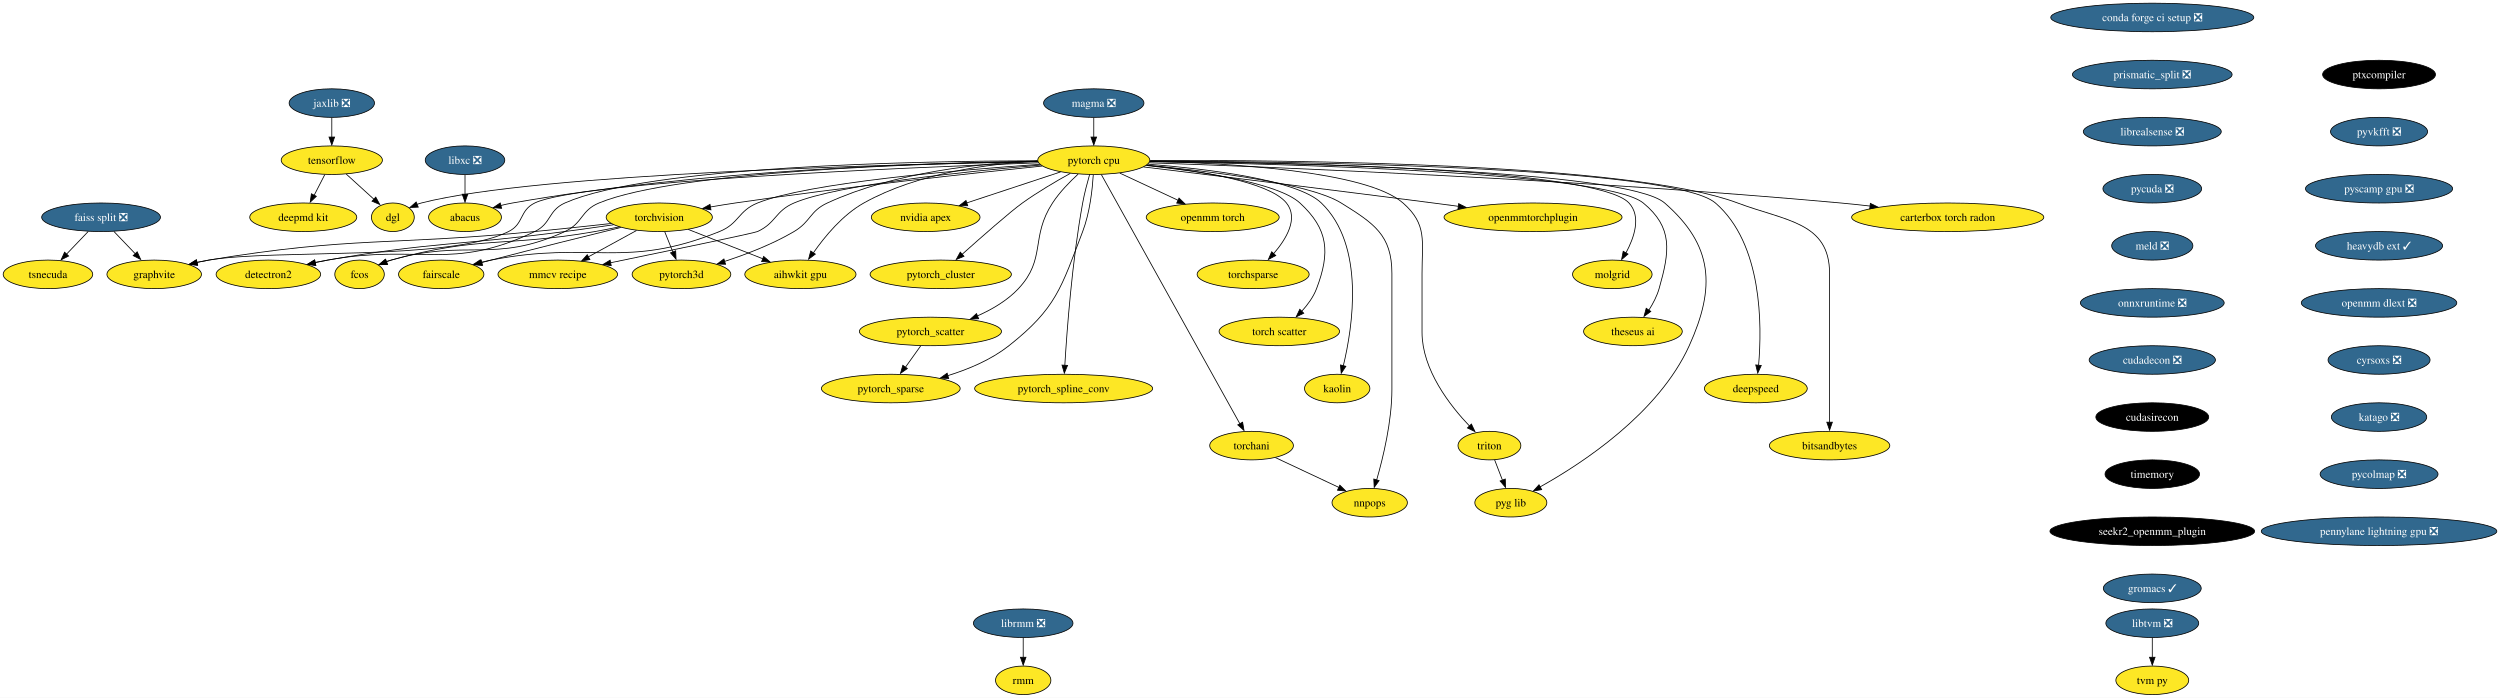
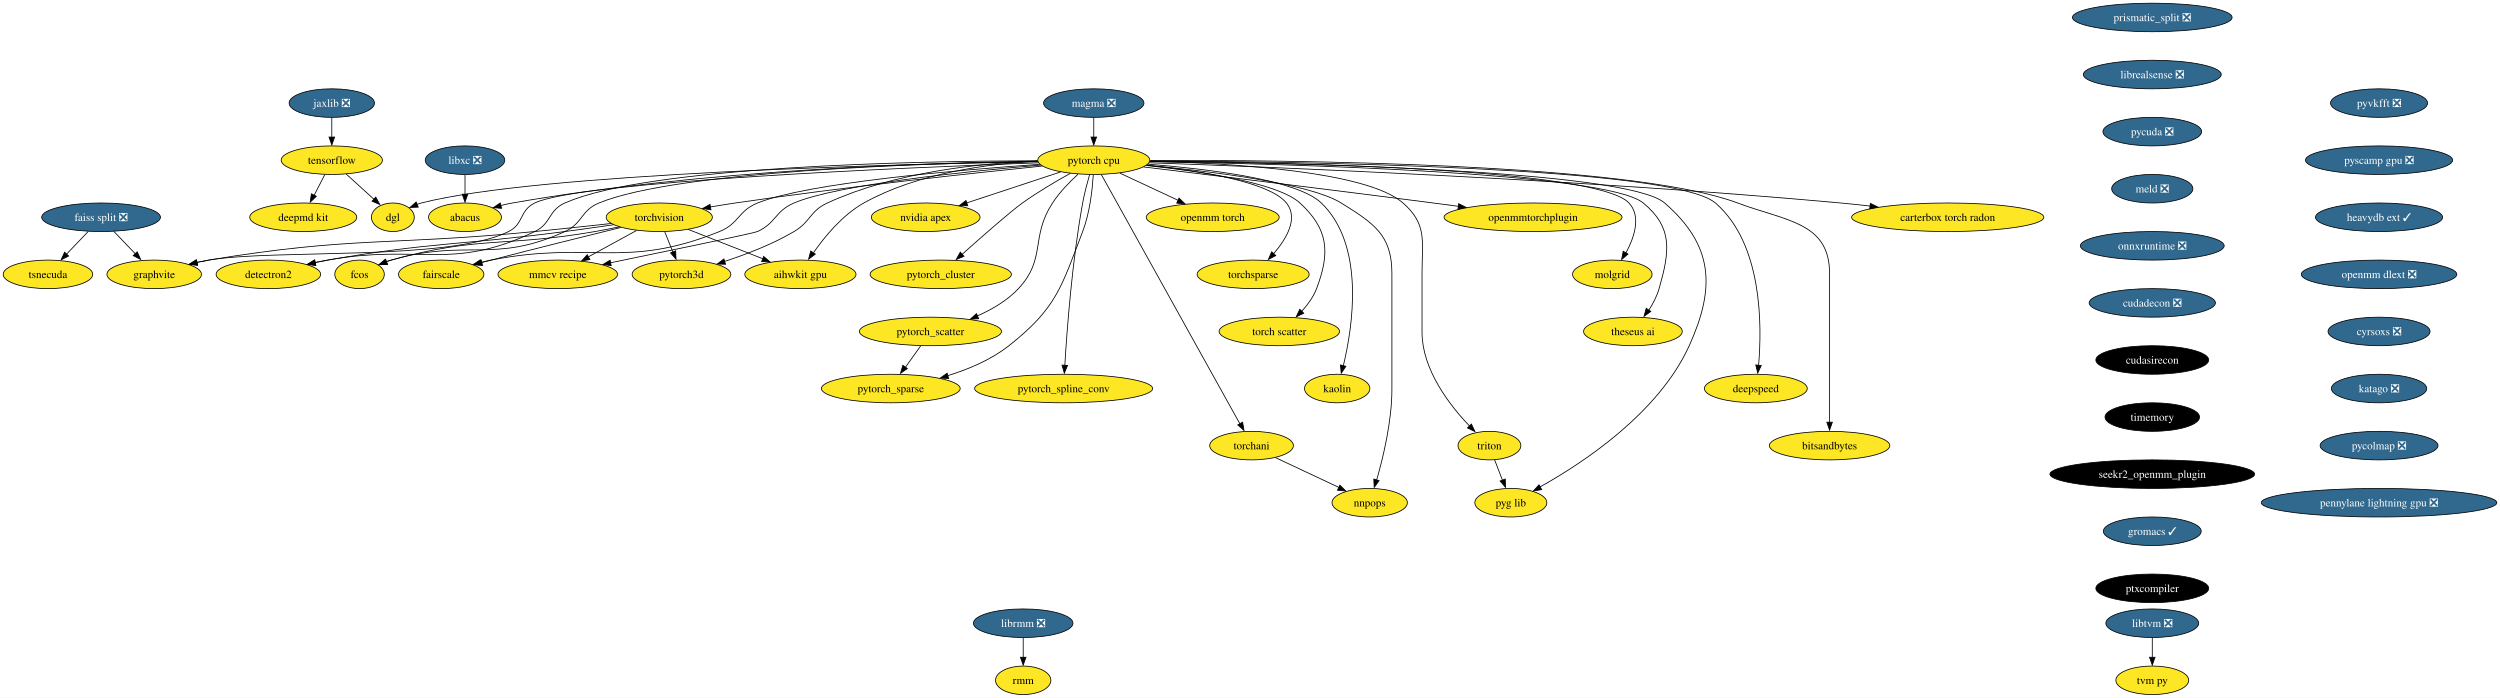
<svg xmlns="http://www.w3.org/2000/svg" xmlns:xlink="http://www.w3.org/1999/xlink" width="3153pt" height="880pt" viewBox="0.00 0.00 3153.01 880.00">
  <g id="graph0" class="graph" transform="scale(1 1) rotate(0) translate(4 876)">
    <polygon fill="white" stroke="none" points="-4,4 -4,-876 3149.01,-876 3149.01,4 -4,4" />
    <g id="node1" class="node">
      <g id="a_node1">
        <a xlink:href="https://github.com/conda-forge/torchvision-feedstock" xlink:title="torchvision">
          <ellipse fill="#fde725" stroke="black" cx="827.47" cy="-602" rx="66.99" ry="18" />
          <text text-anchor="middle" x="827.47" y="-597.33" font-family="Times,serif" font-size="14.00">torchvision</text>
        </a>
      </g>
    </g>
    <g id="node2" class="node">
      <g id="a_node2">
        <a xlink:href="https://github.com/conda-forge/detectron2-feedstock" xlink:title="detectron2">
          <ellipse fill="#fde725" stroke="black" cx="334.47" cy="-530" rx="65.94" ry="18" />
          <text text-anchor="middle" x="334.47" y="-525.33" font-family="Times,serif" font-size="14.00">detectron2</text>
        </a>
      </g>
    </g>
    <g id="edge1" class="edge">
      <path fill="none" stroke="black" d="M769.7,-592.49C750.26,-589.69 728.44,-586.63 708.47,-584 575.77,-566.53 541.36,-570.82 409.47,-548 404.18,-547.08 398.7,-546.04 393.22,-544.92" />
      <polygon fill="black" stroke="black" points="394.24,-541.35 383.74,-542.71 392.8,-548.2 394.24,-541.35" />
    </g>
    <g id="node3" class="node">
      <g id="a_node3">
        <a xlink:href="https://github.com/conda-forge/fcos-feedstock" xlink:title="fcos">
          <ellipse fill="#fde725" stroke="black" cx="449.47" cy="-530" rx="31.22" ry="18" />
          <text text-anchor="middle" x="449.47" y="-525.33" font-family="Times,serif" font-size="14.00">fcos</text>
        </a>
      </g>
    </g>
    <g id="edge2" class="edge">
      <path fill="none" stroke="black" d="M777.02,-589.86C766.92,-587.79 756.38,-585.73 746.47,-584 632.85,-564.14 600.61,-578.82 489.47,-548 487.31,-547.4 485.12,-546.71 482.92,-545.96" />
      <polygon fill="black" stroke="black" points="484.38,-542.4 473.79,-542.12 481.9,-548.94 484.38,-542.4" />
    </g>
    <g id="node4" class="node">
      <g id="a_node4">
        <a xlink:href="https://github.com/conda-forge/fairscale-feedstock" xlink:title="fairscale">
          <ellipse fill="#fde725" stroke="black" cx="552.47" cy="-530" rx="53.84" ry="18" />
          <text text-anchor="middle" x="552.47" y="-525.33" font-family="Times,serif" font-size="14.00">fairscale</text>
        </a>
      </g>
    </g>
    <g id="edge3" class="edge">
      <path fill="none" stroke="black" d="M778.99,-589.15C735.98,-578.58 671.47,-562.55 615.47,-548 611.63,-547 607.65,-545.96 603.66,-544.9" />
      <polygon fill="black" stroke="black" points="604.67,-541.28 594.11,-542.08 602.87,-548.04 604.67,-541.28" />
    </g>
    <g id="node5" class="node">
      <g id="a_node5">
        <a xlink:href="https://github.com/conda-forge/graphvite-feedstock" xlink:title="graphvite">
          <ellipse fill="#fde725" stroke="black" cx="190.47" cy="-530" rx="59.63" ry="18" />
          <text text-anchor="middle" x="190.47" y="-525.33" font-family="Times,serif" font-size="14.00">graphvite</text>
        </a>
      </g>
    </g>
    <g id="edge4" class="edge">
      <path fill="none" stroke="black" d="M766.74,-594.13C737.63,-590.91 702.26,-587.11 670.47,-584 487.98,-566.13 440.36,-578.02 259.47,-548 254.48,-547.17 249.33,-546.17 244.18,-545.08" />
      <polygon fill="black" stroke="black" points="245.21,-541.5 234.69,-542.73 243.68,-548.33 245.21,-541.5" />
    </g>
    <g id="node6" class="node">
      <g id="a_node6">
        <a xlink:href="https://github.com/conda-forge/mmcv-recipe-feedstock" xlink:title="mmcv recipe">
          <ellipse fill="#fde725" stroke="black" cx="699.47" cy="-530" rx="75.41" ry="18" />
          <text text-anchor="middle" x="699.47" y="-525.33" font-family="Times,serif" font-size="14.00">mmcv recipe</text>
        </a>
      </g>
    </g>
    <g id="edge5" class="edge">
      <path fill="none" stroke="black" d="M798.74,-585.29C780.84,-575.5 757.57,-562.77 738.06,-552.11" />
      <polygon fill="black" stroke="black" points="740,-548.63 729.54,-546.9 736.64,-554.77 740,-548.63" />
    </g>
    <g id="node7" class="node">
      <g id="a_node7">
        <a xlink:href="https://github.com/conda-forge/pytorch3d-feedstock" xlink:title="pytorch3d">
          <ellipse fill="#fde725" stroke="black" cx="855.47" cy="-530" rx="62.26" ry="18" />
          <text text-anchor="middle" x="855.47" y="-525.33" font-family="Times,serif" font-size="14.00">pytorch3d</text>
        </a>
      </g>
    </g>
    <g id="edge6" class="edge">
      <path fill="none" stroke="black" d="M834.39,-583.7C837.48,-575.98 841.18,-566.71 844.62,-558.11" />
      <polygon fill="black" stroke="black" points="848.16,-559.69 848.63,-549.1 841.66,-557.09 848.16,-559.69" />
    </g>
    <g id="node8" class="node">
      <g id="a_node8">
        <a xlink:href="https://github.com/conda-forge/aihwkit-gpu-feedstock" xlink:title="aihwkit gpu">
          <ellipse fill="#fde725" stroke="black" cx="1005.47" cy="-530" rx="70.15" ry="18" />
          <text text-anchor="middle" x="1005.47" y="-525.33" font-family="Times,serif" font-size="14.00">aihwkit gpu</text>
        </a>
      </g>
    </g>
    <g id="edge7" class="edge">
      <path fill="none" stroke="black" d="M863.92,-586.67C891.12,-575.97 928.53,-561.26 958.06,-549.64" />
      <polygon fill="black" stroke="black" points="959.12,-552.59 967.15,-545.68 956.56,-546.08 959.12,-552.59" />
    </g>
    <g id="node9" class="node">
      <g id="a_node9">
        <a xlink:href="https://github.com/conda-forge/tensorflow-feedstock" xlink:title="tensorflow">
          <ellipse fill="#fde725" stroke="black" cx="414.47" cy="-674" rx="63.84" ry="18" />
          <text text-anchor="middle" x="414.47" y="-669.33" font-family="Times,serif" font-size="14.00">tensorflow</text>
        </a>
      </g>
    </g>
    <g id="node10" class="node">
      <g id="a_node10">
        <a xlink:href="https://github.com/conda-forge/deepmd-kit-feedstock" xlink:title="deepmd kit">
          <ellipse fill="#fde725" stroke="black" cx="378.47" cy="-602" rx="67.52" ry="18" />
          <text text-anchor="middle" x="378.47" y="-597.33" font-family="Times,serif" font-size="14.00">deepmd kit</text>
        </a>
      </g>
    </g>
    <g id="edge8" class="edge">
      <path fill="none" stroke="black" d="M405.57,-655.7C401.56,-647.9 396.73,-638.51 392.27,-629.83" />
      <polygon fill="black" stroke="black" points="394.95,-628.4 387.27,-621.1 388.73,-631.6 394.95,-628.4" />
    </g>
    <g id="node11" class="node">
      <g id="a_node11">
        <a xlink:href="https://github.com/conda-forge/dgl-feedstock" xlink:title="dgl">
          <ellipse fill="#fde725" stroke="black" cx="491.47" cy="-602" rx="27.01" ry="18" />
          <text text-anchor="middle" x="491.47" y="-597.33" font-family="Times,serif" font-size="14.00">dgl</text>
        </a>
      </g>
    </g>
    <g id="edge9" class="edge">
      <path fill="none" stroke="black" d="M432.72,-656.41C443.31,-646.78 456.76,-634.55 468.12,-624.23" />
      <polygon fill="black" stroke="black" points="469.91,-627.42 474.95,-618.11 465.2,-622.24 469.91,-627.42" />
    </g>
    <g id="node12" class="node">
      <g id="a_node12">
-         <a xlink:href="https://github.com/conda-forge/conda-forge-ci-setup-feedstock/pull/277" xlink:title="conda forge ci setup ❎">
-           <ellipse fill="#31688e" stroke="black" cx="2710.47" cy="-854" rx="128.02" ry="18" />
-           <text text-anchor="middle" x="2710.47" y="-849.33" font-family="Times,serif" font-size="14.00" fill="white">conda forge ci setup ❎</text>
-         </a>
-       </g>
-     </g>
-     <g id="node13" class="node">
-       <g id="a_node13">
-         <a xlink:href="https://github.com/conda-forge/prismatic_split-feedstock/pull/44" xlink:title="prismatic_split ❎">
-           <ellipse fill="#31688e" stroke="black" cx="2710.47" cy="-782" rx="100.66" ry="18" />
-           <text text-anchor="middle" x="2710.47" y="-777.33" font-family="Times,serif" font-size="14.00" fill="white">prismatic_split ❎</text>
-         </a>
-       </g>
-     </g>
-     <g id="node37" class="node">
-       <g id="a_node37">
-         <a xlink:href="https://github.com/conda-forge/librealsense-feedstock/pull/53" xlink:title="librealsense ❎">
-           <ellipse fill="#31688e" stroke="black" cx="2710.47" cy="-710" rx="86.98" ry="18" />
-           <text text-anchor="middle" x="2710.47" y="-705.33" font-family="Times,serif" font-size="14.00" fill="white">librealsense ❎</text>
-         </a>
-       </g>
-     </g>
-     <g id="node14" class="node">
-       <g id="a_node14">
        <a xlink:href="https://github.com/conda-forge/pytorch-cpu-feedstock" xlink:title="pytorch cpu">
          <ellipse fill="#fde725" stroke="black" cx="1375.47" cy="-674" rx="70.68" ry="18" />
          <text text-anchor="middle" x="1375.47" y="-669.33" font-family="Times,serif" font-size="14.00">pytorch cpu</text>
        </a>
      </g>
    </g>
-     <g id="edge11" class="edge">
+     <g id="edge10" class="edge">
      <path fill="none" stroke="black" d="M1310.57,-666.6C1222.64,-657.64 1060.85,-640.2 923.47,-620 913.28,-618.5 902.51,-616.75 892.01,-614.96" />
      <polygon fill="black" stroke="black" points="892.65,-611.35 882.2,-613.09 891.45,-618.25 892.65,-611.35" />
    </g>
-     <g id="edge12" class="edge">
+     <g id="edge11" class="edge">
      <path fill="none" stroke="black" d="M1304.45,-673.27C1155.08,-672.9 813.53,-666.77 708.47,-620 687.22,-610.54 691.44,-594.07 670.47,-584 564.91,-533.31 524.68,-568.96 409.47,-548 404.19,-547.04 398.71,-545.96 393.24,-544.82" />
      <polygon fill="black" stroke="black" points="394.27,-541.25 383.76,-542.59 392.81,-548.1 394.27,-541.25" />
    </g>
-     <g id="edge13" class="edge">
+     <g id="edge12" class="edge">
      <path fill="none" stroke="black" d="M1304.67,-672.32C1163.02,-670.08 849.92,-660.57 751.47,-620 728.42,-610.5 731.13,-594.39 708.47,-584 618.81,-542.88 584.2,-575.49 489.47,-548 487.46,-547.42 485.41,-546.76 483.37,-546.05" />
      <polygon fill="black" stroke="black" points="484.83,-542.49 474.24,-542.2 482.34,-549.03 484.83,-542.49" />
    </g>
-     <g id="edge14" class="edge">
+     <g id="edge13" class="edge">
      <path fill="none" stroke="black" d="M1307.48,-668.76C1204.55,-661.63 1014.49,-645.46 951.47,-620 926.74,-610.01 928.19,-593.99 903.47,-584 783.86,-535.68 742.05,-572.86 615.47,-548 611.16,-547.15 606.7,-546.17 602.25,-545.12" />
      <polygon fill="black" stroke="black" points="603.48,-541.57 592.93,-542.55 601.79,-548.36 603.48,-541.57" />
    </g>
-     <g id="edge15" class="edge">
+     <g id="edge14" class="edge">
      <path fill="none" stroke="black" d="M1305.77,-670.67C1139,-664.68 726.64,-647.27 670.47,-620 650.94,-610.52 656.9,-593.67 637.47,-584 561.93,-546.4 342.66,-562.13 259.47,-548 254.49,-547.15 249.33,-546.14 244.19,-545.04" />
      <polygon fill="black" stroke="black" points="245.22,-541.46 234.7,-542.68 243.69,-548.29 245.22,-541.46" />
    </g>
-     <g id="edge16" class="edge">
+     <g id="edge15" class="edge">
      <path fill="none" stroke="black" d="M1308.65,-667.83C1215.57,-659.91 1052.13,-643.22 997.47,-620 973.57,-609.85 975.01,-594.96 951.47,-584 947.2,-582.01 839.12,-559.63 765.9,-544.59" />
      <polygon fill="black" stroke="black" points="766.87,-541.01 756.37,-542.43 765.46,-547.87 766.87,-541.01" />
    </g>
-     <g id="edge17" class="edge">
+     <g id="edge16" class="edge">
      <path fill="none" stroke="black" d="M1304.69,-672.92C1234.37,-670.34 1124.99,-659.48 1039.47,-620 1017.15,-609.69 1018.65,-596.49 997.47,-584 970.14,-567.88 937.05,-555.18 909.68,-546.27" />
      <polygon fill="black" stroke="black" points="911.09,-542.72 900.5,-543.03 908.98,-549.4 911.09,-542.72" />
    </g>
-     <g id="edge18" class="edge">
+     <g id="edge17" class="edge">
      <path fill="none" stroke="black" d="M1304.7,-672.67C1243.18,-669.56 1153.49,-658.02 1085.47,-620 1058.7,-605.04 1036.2,-577.74 1021.95,-557.3" />
      <polygon fill="black" stroke="black" points="1024.3,-555.53 1015.81,-549.19 1018.49,-559.44 1024.3,-555.53" />
    </g>
-     <g id="edge19" class="edge">
+     <g id="edge18" class="edge">
      <path fill="none" stroke="black" d="M1305.03,-672.01C1129.04,-668.98 673.81,-657.65 527.47,-620 525.67,-619.54 523.86,-618.99 522.05,-618.37" />
      <polygon fill="black" stroke="black" points="523.49,-614.77 512.91,-614.28 520.87,-621.26 523.49,-614.77" />
    </g>
-     <g id="node15" class="node">
-       <g id="a_node15">
+     <g id="node13" class="node">
+       <g id="a_node13">
        <a xlink:href="https://github.com/conda-forge/nvidia-apex-feedstock" xlink:title="nvidia apex">
          <ellipse fill="#fde725" stroke="black" cx="1163.47" cy="-602" rx="68.57" ry="18" />
          <text text-anchor="middle" x="1163.47" y="-597.33" font-family="Times,serif" font-size="14.00">nvidia apex</text>
        </a>
      </g>
    </g>
-     <g id="edge20" class="edge">
+     <g id="edge19" class="edge">
      <path fill="none" stroke="black" d="M1333.59,-659.17C1299.65,-647.96 1251.67,-632.12 1215.31,-620.12" />
      <polygon fill="black" stroke="black" points="1216.5,-616.49 1205.91,-616.68 1214.3,-623.14 1216.5,-616.49" />
    </g>
-     <g id="node16" class="node">
-       <g id="a_node16">
+     <g id="node14" class="node">
+       <g id="a_node14">
        <a xlink:href="https://github.com/conda-forge/pytorch_cluster-feedstock" xlink:title="pytorch_cluster">
          <ellipse fill="#fde725" stroke="black" cx="1182.47" cy="-530" rx="89.09" ry="18" />
          <text text-anchor="middle" x="1182.47" y="-525.33" font-family="Times,serif" font-size="14.00">pytorch_cluster</text>
        </a>
      </g>
    </g>
-     <g id="edge21" class="edge">
+     <g id="edge20" class="edge">
      <path fill="none" stroke="black" d="M1345.86,-657.34C1327.88,-647.4 1304.77,-633.85 1285.47,-620 1270.2,-609.05 1234.16,-577.36 1209.04,-554.92" />
      <polygon fill="black" stroke="black" points="1211.77,-552.77 1201.99,-548.71 1207.1,-557.99 1211.77,-552.77" />
    </g>
-     <g id="node17" class="node">
-       <g id="a_node17">
+     <g id="node15" class="node">
+       <g id="a_node15">
        <a xlink:href="https://github.com/conda-forge/pytorch_scatter-feedstock" xlink:title="pytorch_scatter">
          <ellipse fill="#fde725" stroke="black" cx="1169.47" cy="-458" rx="89.61" ry="18" />
          <text text-anchor="middle" x="1169.47" y="-453.32" font-family="Times,serif" font-size="14.00">pytorch_scatter</text>
        </a>
      </g>
    </g>
-     <g id="edge22" class="edge">
+     <g id="edge21" class="edge">
      <path fill="none" stroke="black" d="M1355.72,-656.41C1345.07,-646.66 1332.34,-633.61 1323.47,-620 1295.27,-576.71 1315.77,-549.73 1280.47,-512 1266.44,-497 1247.28,-485.79 1228.83,-477.64" />
      <polygon fill="black" stroke="black" points="1230.26,-474.03 1219.69,-473.42 1227.58,-480.49 1230.26,-474.03" />
    </g>
-     <g id="node18" class="node">
-       <g id="a_node18">
+     <g id="node16" class="node">
+       <g id="a_node16">
        <a xlink:href="https://github.com/conda-forge/pytorch_spline_conv-feedstock" xlink:title="pytorch_spline_conv">
          <ellipse fill="#fde725" stroke="black" cx="1337.47" cy="-386" rx="112.24" ry="18" />
          <text text-anchor="middle" x="1337.47" y="-381.32" font-family="Times,serif" font-size="14.00">pytorch_spline_conv</text>
        </a>
      </g>
    </g>
-     <g id="edge23" class="edge">
+     <g id="edge22" class="edge">
      <path fill="none" stroke="black" d="M1370.25,-655.97C1367.27,-645.65 1363.69,-632.17 1361.47,-620 1348.1,-546.74 1341.58,-459.06 1338.95,-415.08" />
      <polygon fill="black" stroke="black" points="1342.4,-415.16 1338.33,-405.38 1335.41,-415.56 1342.4,-415.16" />
    </g>
-     <g id="node19" class="node">
-       <g id="a_node19">
+     <g id="node17" class="node">
+       <g id="a_node17">
        <a xlink:href="https://github.com/conda-forge/pytorch_sparse-feedstock" xlink:title="pytorch_sparse">
          <ellipse fill="#fde725" stroke="black" cx="1119.47" cy="-386" rx="87.51" ry="18" />
          <text text-anchor="middle" x="1119.47" y="-381.32" font-family="Times,serif" font-size="14.00">pytorch_sparse</text>
        </a>
      </g>
    </g>
-     <g id="edge24" class="edge">
+     <g id="edge23" class="edge">
      <path fill="none" stroke="black" d="M1374.87,-655.73C1373.75,-637.39 1370.56,-607.82 1361.47,-584 1334.29,-512.82 1328.21,-487.28 1268.47,-440 1246.14,-422.32 1217.44,-410.27 1191.2,-402.19" />
      <polygon fill="black" stroke="black" points="1192.48,-398.62 1181.9,-399.17 1190.52,-405.34 1192.48,-398.62" />
    </g>
-     <g id="node20" class="node">
-       <g id="a_node20">
+     <g id="node18" class="node">
+       <g id="a_node18">
        <a xlink:href="https://github.com/conda-forge/torchani-feedstock" xlink:title="torchani">
          <ellipse fill="#fde725" stroke="black" cx="1574.47" cy="-314" rx="52.79" ry="18" />
          <text text-anchor="middle" x="1574.47" y="-309.32" font-family="Times,serif" font-size="14.00">torchani</text>
        </a>
      </g>
    </g>
-     <g id="edge25" class="edge">
+     <g id="edge24" class="edge">
      <path fill="none" stroke="black" d="M1385.07,-655.73C1417.18,-597.96 1521.04,-411.13 1559.75,-341.49" />
      <polygon fill="black" stroke="black" points="1563.17,-343.53 1564.97,-333.09 1557.05,-340.13 1563.17,-343.53" />
    </g>
-     <g id="node21" class="node">
-       <g id="a_node21">
+     <g id="node19" class="node">
+       <g id="a_node19">
        <a xlink:href="https://github.com/conda-forge/openmm-torch-feedstock" xlink:title="openmm torch">
          <ellipse fill="#fde725" stroke="black" cx="1525.47" cy="-602" rx="83.83" ry="18" />
          <text text-anchor="middle" x="1525.47" y="-597.33" font-family="Times,serif" font-size="14.00">openmm torch</text>
        </a>
      </g>
    </g>
-     <g id="edge26" class="edge">
+     <g id="edge25" class="edge">
      <path fill="none" stroke="black" d="M1408.39,-657.64C1429.97,-647.57 1458.42,-634.29 1481.88,-623.34" />
      <polygon fill="black" stroke="black" points="1483.01,-626.21 1490.59,-618.81 1480.05,-619.87 1483.01,-626.21" />
    </g>
-     <g id="node22" class="node">
-       <g id="a_node22">
+     <g id="node20" class="node">
+       <g id="a_node20">
        <a xlink:href="https://github.com/conda-forge/torchsparse-feedstock" xlink:title="torchsparse">
          <ellipse fill="#fde725" stroke="black" cx="1576.47" cy="-530" rx="70.68" ry="18" />
          <text text-anchor="middle" x="1576.47" y="-525.33" font-family="Times,serif" font-size="14.00">torchsparse</text>
        </a>
      </g>
    </g>
-     <g id="edge27" class="edge">
+     <g id="edge26" class="edge">
      <path fill="none" stroke="black" d="M1442.32,-667.67C1506.46,-661.01 1596.7,-647.03 1618.47,-620 1634.06,-600.64 1618.37,-574.55 1601.91,-555.62" />
      <polygon fill="black" stroke="black" points="1605.01,-553.72 1595.66,-548.73 1599.85,-558.46 1605.01,-553.72" />
    </g>
-     <g id="node23" class="node">
-       <g id="a_node23">
+     <g id="node21" class="node">
+       <g id="a_node21">
        <a xlink:href="https://github.com/conda-forge/torch-scatter-feedstock" xlink:title="torch scatter">
          <ellipse fill="#fde725" stroke="black" cx="1609.47" cy="-458" rx="75.94" ry="18" />
          <text text-anchor="middle" x="1609.47" y="-453.32" font-family="Times,serif" font-size="14.00">torch scatter</text>
        </a>
      </g>
    </g>
-     <g id="edge28" class="edge">
+     <g id="edge27" class="edge">
      <path fill="none" stroke="black" d="M1441.61,-667.26C1509.09,-660.1 1607.72,-645.54 1635.47,-620 1671.45,-586.88 1673.82,-557.72 1656.47,-512 1652.41,-501.31 1645.1,-491.39 1637.43,-483.09" />
      <polygon fill="black" stroke="black" points="1640.29,-480.99 1630.75,-476.37 1635.32,-485.93 1640.29,-480.99" />
    </g>
-     <g id="node24" class="node">
-       <g id="a_node24">
+     <g id="node22" class="node">
+       <g id="a_node22">
        <a xlink:href="https://github.com/conda-forge/kaolin-feedstock" xlink:title="kaolin">
          <ellipse fill="#fde725" stroke="black" cx="1682.47" cy="-386" rx="41.21" ry="18" />
          <text text-anchor="middle" x="1682.47" y="-381.32" font-family="Times,serif" font-size="14.00">kaolin</text>
        </a>
      </g>
    </g>
-     <g id="edge29" class="edge">
+     <g id="edge28" class="edge">
      <path fill="none" stroke="black" d="M1443.7,-668.94C1518.49,-663.06 1631.93,-649.46 1662.47,-620 1718.04,-566.39 1702.08,-463.84 1690.2,-414.65" />
      <polygon fill="black" stroke="black" points="1693.4,-414.01 1687.54,-405.18 1686.61,-415.73 1693.4,-414.01" />
    </g>
-     <g id="node25" class="node">
-       <g id="a_node25">
+     <g id="node23" class="node">
+       <g id="a_node23">
        <a xlink:href="https://github.com/conda-forge/nnpops-feedstock" xlink:title="nnpops">
          <ellipse fill="#fde725" stroke="black" cx="1723.47" cy="-242" rx="47.53" ry="18" />
          <text text-anchor="middle" x="1723.47" y="-237.32" font-family="Times,serif" font-size="14.00">nnpops</text>
        </a>
      </g>
    </g>
-     <g id="edge30" class="edge">
+     <g id="edge29" class="edge">
      <path fill="none" stroke="black" d="M1441.94,-667.64C1521.06,-660.25 1647.5,-644.94 1687.47,-620 1728.81,-594.21 1751.47,-579.72 1751.47,-531 1751.47,-531 1751.47,-531 1751.47,-385 1751.47,-344.63 1740.44,-299 1732.23,-270.61" />
      <polygon fill="black" stroke="black" points="1735.35,-269.85 1729.14,-261.27 1728.65,-271.86 1735.35,-269.85" />
    </g>
-     <g id="node26" class="node">
-       <g id="a_node26">
+     <g id="node24" class="node">
+       <g id="a_node24">
        <a xlink:href="https://github.com/conda-forge/triton-feedstock" xlink:title="triton">
          <ellipse fill="#fde725" stroke="black" cx="1874.47" cy="-314" rx="39.63" ry="18" />
          <text text-anchor="middle" x="1874.47" y="-309.32" font-family="Times,serif" font-size="14.00">triton</text>
        </a>
      </g>
    </g>
-     <g id="edge31" class="edge">
+     <g id="edge30" class="edge">
      <path fill="none" stroke="black" d="M1446.38,-672.49C1545.72,-670.29 1719.35,-660.55 1765.47,-620 1796.24,-592.95 1789.47,-571.97 1789.47,-531 1789.47,-531 1789.47,-531 1789.47,-457 1789.47,-409.61 1824.75,-364.34 1849.86,-338.13" />
      <polygon fill="black" stroke="black" points="1851.73,-341.2 1856.27,-331.63 1846.75,-336.28 1851.73,-341.2" />
    </g>
-     <g id="node27" class="node">
-       <g id="a_node27">
+     <g id="node25" class="node">
+       <g id="a_node25">
        <a xlink:href="https://github.com/conda-forge/openmmtorchplugin-feedstock" xlink:title="openmmtorchplugin">
          <ellipse fill="#fde725" stroke="black" cx="1929.47" cy="-602" rx="112.24" ry="18" />
          <text text-anchor="middle" x="1929.47" y="-597.33" font-family="Times,serif" font-size="14.00">openmmtorchplugin</text>
        </a>
      </g>
    </g>
-     <g id="edge32" class="edge">
+     <g id="edge31" class="edge">
      <path fill="none" stroke="black" d="M1438.23,-665.45C1521.67,-655.35 1673.71,-636.79 1803.47,-620 1813.81,-618.66 1824.63,-617.24 1835.39,-615.81" />
      <polygon fill="black" stroke="black" points="1835.67,-619.17 1845.12,-614.38 1834.75,-612.23 1835.67,-619.17" />
    </g>
-     <g id="node28" class="node">
-       <g id="a_node28">
+     <g id="node26" class="node">
+       <g id="a_node26">
        <a xlink:href="https://github.com/conda-forge/molgrid-feedstock" xlink:title="molgrid">
          <ellipse fill="#fde725" stroke="black" cx="2029.47" cy="-530" rx="50.16" ry="18" />
          <text text-anchor="middle" x="2029.47" y="-525.33" font-family="Times,serif" font-size="14.00">molgrid</text>
        </a>
      </g>
    </g>
-     <g id="edge33" class="edge">
+     <g id="edge32" class="edge">
      <path fill="none" stroke="black" d="M1446.3,-672.75C1611.23,-671.43 2010.07,-663.69 2050.47,-620 2066.14,-603.05 2057.23,-576.63 2046.61,-556.98" />
      <polygon fill="black" stroke="black" points="2049.25,-555.55 2041.19,-548.67 2043.2,-559.08 2049.25,-555.55" />
    </g>
-     <g id="node29" class="node">
-       <g id="a_node29">
+     <g id="node27" class="node">
+       <g id="a_node27">
        <a xlink:href="https://github.com/conda-forge/theseus-ai-feedstock" xlink:title="theseus ai">
          <ellipse fill="#fde725" stroke="black" cx="2055.47" cy="-458" rx="62.26" ry="18" />
          <text text-anchor="middle" x="2055.47" y="-453.32" font-family="Times,serif" font-size="14.00">theseus ai</text>
        </a>
      </g>
    </g>
-     <g id="edge34" class="edge">
+     <g id="edge33" class="edge">
      <path fill="none" stroke="black" d="M1446.2,-672.13C1613.13,-669.43 2021.17,-658.89 2068.47,-620 2106.18,-589 2101.89,-558.94 2088.47,-512 2085.77,-502.56 2080.85,-493.17 2075.62,-484.97" />
      <polygon fill="black" stroke="black" points="2077.99,-483.23 2069.45,-476.96 2072.22,-487.19 2077.99,-483.23" />
    </g>
-     <g id="node30" class="node">
-       <g id="a_node30">
+     <g id="node28" class="node">
+       <g id="a_node28">
        <a xlink:href="https://github.com/conda-forge/pyg-lib-feedstock" xlink:title="pyg lib">
          <ellipse fill="#fde725" stroke="black" cx="1901.47" cy="-242" rx="45.42" ry="18" />
          <text text-anchor="middle" x="1901.47" y="-237.32" font-family="Times,serif" font-size="14.00">pyg lib</text>
        </a>
      </g>
    </g>
-     <g id="edge35" class="edge">
+     <g id="edge34" class="edge">
      <path fill="none" stroke="black" d="M1446.24,-672.53C1618.15,-670.71 2047.22,-661.99 2095.47,-620 2156.71,-566.71 2160,-513.93 2126.47,-440 2087.71,-354.54 1991.51,-291.55 1938.31,-261.9" />
      <polygon fill="black" stroke="black" points="1940.36,-258.49 1929.91,-256.76 1937,-264.63 1940.36,-258.49" />
    </g>
-     <g id="node31" class="node">
-       <g id="a_node31">
+     <g id="node29" class="node">
+       <g id="a_node29">
        <a xlink:href="https://github.com/conda-forge/deepspeed-feedstock" xlink:title="deepspeed">
          <ellipse fill="#fde725" stroke="black" cx="2210.47" cy="-386" rx="64.89" ry="18" />
          <text text-anchor="middle" x="2210.47" y="-381.32" font-family="Times,serif" font-size="14.00">deepspeed</text>
        </a>
      </g>
    </g>
-     <g id="edge36" class="edge">
+     <g id="edge35" class="edge">
      <path fill="none" stroke="black" d="M1446.42,-672.98C1629.29,-672.26 2106.16,-665.95 2159.47,-620 2219,-568.69 2218.29,-465.4 2213.95,-415.4" />
      <polygon fill="black" stroke="black" points="2217.33,-415.06 2212.86,-405.46 2210.36,-415.76 2217.33,-415.06" />
    </g>
-     <g id="node32" class="node">
-       <g id="a_node32">
+     <g id="node30" class="node">
+       <g id="a_node30">
        <a xlink:href="https://github.com/conda-forge/bitsandbytes-feedstock" xlink:title="bitsandbytes">
          <ellipse fill="#fde725" stroke="black" cx="2303.47" cy="-314" rx="75.94" ry="18" />
          <text text-anchor="middle" x="2303.47" y="-309.32" font-family="Times,serif" font-size="14.00">bitsandbytes</text>
        </a>
      </g>
    </g>
-     <g id="edge37" class="edge">
+     <g id="edge36" class="edge">
      <path fill="none" stroke="black" d="M1446.62,-673.61C1618.65,-674.25 2052.85,-670.64 2187.47,-620 2248.29,-597.12 2303.47,-595.98 2303.47,-531 2303.47,-531 2303.47,-531 2303.47,-457 2303.47,-417.57 2303.47,-371.97 2303.47,-343.31" />
      <polygon fill="black" stroke="black" points="2306.97,-343.49 2303.47,-333.49 2299.97,-343.49 2306.97,-343.49" />
    </g>
-     <g id="node33" class="node">
-       <g id="a_node33">
+     <g id="node31" class="node">
+       <g id="a_node31">
        <a xlink:href="https://github.com/conda-forge/abacus-feedstock" xlink:title="abacus">
          <ellipse fill="#fde725" stroke="black" cx="582.47" cy="-602" rx="45.95" ry="18" />
          <text text-anchor="middle" x="582.47" y="-597.33" font-family="Times,serif" font-size="14.00">abacus</text>
        </a>
      </g>
    </g>
-     <g id="edge38" class="edge">
+     <g id="edge37" class="edge">
      <path fill="none" stroke="black" d="M1304.64,-672.66C1173.14,-670.97 882.79,-662.28 642.47,-620 637.53,-619.13 632.42,-618.02 627.35,-616.78" />
      <polygon fill="black" stroke="black" points="628.65,-613.24 618.09,-614.11 626.88,-620.02 628.65,-613.24" />
    </g>
-     <g id="node34" class="node">
-       <g id="a_node34">
+     <g id="node32" class="node">
+       <g id="a_node32">
        <a xlink:href="https://github.com/conda-forge/carterbox-torch-radon-feedstock" xlink:title="carterbox torch radon">
          <ellipse fill="#fde725" stroke="black" cx="2452.47" cy="-602" rx="121.18" ry="18" />
          <text text-anchor="middle" x="2452.47" y="-597.33" font-family="Times,serif" font-size="14.00">carterbox torch radon</text>
        </a>
      </g>
    </g>
-     <g id="edge39" class="edge">
+     <g id="edge38" class="edge">
      <path fill="none" stroke="black" d="M1445.31,-670.72C1601.74,-665.26 1992.03,-649.61 2317.47,-620 2329.48,-618.91 2342.07,-617.57 2354.52,-616.14" />
      <polygon fill="black" stroke="black" points="2354.9,-619.5 2364.42,-614.86 2354.08,-612.55 2354.9,-619.5" />
    </g>
-     <g id="edge40" class="edge">
+     <g id="edge39" class="edge">
      <path fill="none" stroke="black" d="M1157.11,-439.7C1151.36,-431.64 1144.39,-421.89 1138.03,-412.98" />
      <polygon fill="black" stroke="black" points="1140.35,-411.21 1131.69,-405.1 1134.65,-415.28 1140.35,-411.21" />
    </g>
-     <g id="edge41" class="edge">
+     <g id="edge40" class="edge">
      <path fill="none" stroke="black" d="M1604.62,-298.83C1627.64,-288.02 1659.54,-273.03 1684.5,-261.31" />
      <polygon fill="black" stroke="black" points="1685.81,-264.09 1693.38,-256.67 1682.84,-257.75 1685.81,-264.09" />
    </g>
-     <g id="edge42" class="edge">
+     <g id="edge41" class="edge">
      <path fill="none" stroke="black" d="M1881.01,-296.05C1883.98,-288.35 1887.57,-279.03 1890.91,-270.36" />
      <polygon fill="black" stroke="black" points="1894.47,-271.86 1894.81,-261.28 1887.94,-269.35 1894.47,-271.86" />
    </g>
-     <g id="node35" class="node">
-       <g id="a_node35">
+     <g id="node33" class="node">
+       <g id="a_node33">
        <a xlink:href="https://github.com/conda-forge/libxc-feedstock/pull/55" xlink:title="libxc ❎">
          <ellipse fill="#31688e" stroke="black" cx="582.47" cy="-674" rx="50.16" ry="18" />
          <text text-anchor="middle" x="582.47" y="-669.33" font-family="Times,serif" font-size="14.00" fill="white">libxc ❎</text>
        </a>
      </g>
    </g>
-     <g id="edge43" class="edge">
+     <g id="edge42" class="edge">
      <path fill="none" stroke="black" d="M582.47,-655.7C582.47,-648.24 582.47,-639.32 582.47,-630.97" />
      <polygon fill="black" stroke="black" points="585.97,-631.1 582.47,-621.1 578.97,-631.1 585.97,-631.1" />
    </g>
-     <g id="node36" class="node">
-       <g id="a_node36">
+     <g id="node34" class="node">
+       <g id="a_node34">
        <a xlink:href="https://github.com/conda-forge/jaxlib-feedstock/pull/189" xlink:title="jaxlib ❎">
          <ellipse fill="#31688e" stroke="black" cx="414.47" cy="-746" rx="53.84" ry="18" />
          <text text-anchor="middle" x="414.47" y="-741.33" font-family="Times,serif" font-size="14.00" fill="white">jaxlib ❎</text>
        </a>
      </g>
    </g>
-     <g id="edge44" class="edge">
+     <g id="edge43" class="edge">
      <path fill="none" stroke="black" d="M414.47,-727.7C414.47,-720.24 414.47,-711.32 414.47,-702.97" />
      <polygon fill="black" stroke="black" points="417.97,-703.1 414.47,-693.1 410.97,-703.1 417.97,-703.1" />
    </g>
-     <g id="node43" class="node">
-       <g id="a_node43">
+     <g id="node35" class="node">
+       <g id="a_node35">
+         <a xlink:href="https://github.com/conda-forge/prismatic_split-feedstock/pull/44" xlink:title="prismatic_split ❎">
+           <ellipse fill="#31688e" stroke="black" cx="2710.47" cy="-854" rx="100.66" ry="18" />
+           <text text-anchor="middle" x="2710.47" y="-849.33" font-family="Times,serif" font-size="14.00" fill="white">prismatic_split ❎</text>
+         </a>
+       </g>
+     </g>
+     <g id="node36" class="node">
+       <g id="a_node36">
+         <a xlink:href="https://github.com/conda-forge/librealsense-feedstock/pull/53" xlink:title="librealsense ❎">
+           <ellipse fill="#31688e" stroke="black" cx="2710.47" cy="-782" rx="86.98" ry="18" />
+           <text text-anchor="middle" x="2710.47" y="-777.33" font-family="Times,serif" font-size="14.00" fill="white">librealsense ❎</text>
+         </a>
+       </g>
+     </g>
+     <g id="node42" class="node">
+       <g id="a_node42">
        <a xlink:href="https://github.com/conda-forge/pycuda-feedstock/pull/26" xlink:title="pycuda ❎">
-           <ellipse fill="#31688e" stroke="black" cx="2710.47" cy="-638" rx="62.26" ry="18" />
-           <text text-anchor="middle" x="2710.47" y="-633.33" font-family="Times,serif" font-size="14.00" fill="white">pycuda ❎</text>
-         </a>
-       </g>
-     </g>
-     <g id="node38" class="node">
-       <g id="a_node38">
+           <ellipse fill="#31688e" stroke="black" cx="2710.47" cy="-710" rx="62.26" ry="18" />
+           <text text-anchor="middle" x="2710.47" y="-705.33" font-family="Times,serif" font-size="14.00" fill="white">pycuda ❎</text>
+         </a>
+       </g>
+     </g>
+     <g id="node37" class="node">
+       <g id="a_node37">
        <a xlink:href="https://github.com/conda-forge/faiss-split-feedstock/pull/69" xlink:title="faiss split ❎">
          <ellipse fill="#31688e" stroke="black" cx="123.47" cy="-602" rx="74.88" ry="18" />
          <text text-anchor="middle" x="123.47" y="-597.33" font-family="Times,serif" font-size="14.00" fill="white">faiss split ❎</text>
        </a>
      </g>
    </g>
-     <g id="edge46" class="edge">
+     <g id="edge45" class="edge">
      <path fill="none" stroke="black" d="M139.69,-584.05C147.84,-575.54 157.86,-565.07 166.85,-555.68" />
      <polygon fill="black" stroke="black" points="169.01,-558.43 173.4,-548.79 163.96,-553.59 169.01,-558.43" />
    </g>
-     <g id="node39" class="node">
-       <g id="a_node39">
+     <g id="node38" class="node">
+       <g id="a_node38">
        <a xlink:href="https://github.com/conda-forge/tsnecuda-feedstock" xlink:title="tsnecuda">
          <ellipse fill="#fde725" stroke="black" cx="56.47" cy="-530" rx="56.47" ry="18" />
          <text text-anchor="middle" x="56.47" y="-525.33" font-family="Times,serif" font-size="14.00">tsnecuda</text>
        </a>
      </g>
    </g>
-     <g id="edge47" class="edge">
+     <g id="edge46" class="edge">
      <path fill="none" stroke="black" d="M107.25,-584.05C98.9,-575.33 88.58,-564.54 79.42,-554.98" />
      <polygon fill="black" stroke="black" points="82.52,-553.11 73.08,-548.31 77.46,-557.95 82.52,-553.11" />
    </g>
-     <g id="node40" class="node">
-       <g id="a_node40">
+     <g id="node39" class="node">
+       <g id="a_node39">
        <a xlink:href="https://github.com/conda-forge/libtvm-feedstock/pull/31" xlink:title="libtvm ❎">
          <ellipse fill="#31688e" stroke="black" cx="2710.47" cy="-90" rx="58.57" ry="18" />
          <text text-anchor="middle" x="2710.47" y="-85.33" font-family="Times,serif" font-size="14.00" fill="white">libtvm ❎</text>
        </a>
      </g>
    </g>
-     <g id="node41" class="node">
-       <g id="a_node41">
+     <g id="node40" class="node">
+       <g id="a_node40">
        <a xlink:href="https://github.com/conda-forge/tvm-py-feedstock" xlink:title="tvm py">
          <ellipse fill="#fde725" stroke="black" cx="2710.47" cy="-18" rx="45.95" ry="18" />
          <text text-anchor="middle" x="2710.47" y="-13.32" font-family="Times,serif" font-size="14.00">tvm py</text>
        </a>
      </g>
    </g>
-     <g id="edge48" class="edge">
+     <g id="edge47" class="edge">
      <path fill="none" stroke="black" d="M2710.47,-71.7C2710.47,-64.24 2710.47,-55.32 2710.47,-46.97" />
      <polygon fill="black" stroke="black" points="2713.97,-47.1 2710.47,-37.1 2706.97,-47.1 2713.97,-47.1" />
    </g>
-     <g id="node42" class="node">
-       <g id="a_node42">
+     <g id="node41" class="node">
+       <g id="a_node41">
        <a xlink:href="https://github.com/conda-forge/magma-feedstock/pull/34" xlink:title="magma ❎">
          <ellipse fill="#31688e" stroke="black" cx="1375.47" cy="-746" rx="63.31" ry="18" />
          <text text-anchor="middle" x="1375.47" y="-741.33" font-family="Times,serif" font-size="14.00" fill="white">magma ❎</text>
        </a>
      </g>
    </g>
-     <g id="edge49" class="edge">
+     <g id="edge48" class="edge">
      <path fill="none" stroke="black" d="M1375.47,-727.7C1375.47,-720.24 1375.47,-711.32 1375.47,-702.97" />
      <polygon fill="black" stroke="black" points="1378.97,-703.1 1375.47,-693.1 1371.97,-703.1 1378.97,-703.1" />
    </g>
+     <g id="node43" class="node">
+       <g id="a_node43">
+         <a xlink:href="https://github.com/conda-forge/meld-feedstock/pull/21" xlink:title="meld ❎">
+           <ellipse fill="#31688e" stroke="black" cx="2710.47" cy="-638" rx="51.21" ry="18" />
+           <text text-anchor="middle" x="2710.47" y="-633.33" font-family="Times,serif" font-size="14.00" fill="white">meld ❎</text>
+         </a>
+       </g>
+     </g>
    <g id="node44" class="node">
      <g id="a_node44">
-         <a xlink:href="https://github.com/conda-forge/meld-feedstock/pull/21" xlink:title="meld ❎">
-           <ellipse fill="#31688e" stroke="black" cx="2710.47" cy="-566" rx="51.21" ry="18" />
-           <text text-anchor="middle" x="2710.47" y="-561.33" font-family="Times,serif" font-size="14.00" fill="white">meld ❎</text>
+         <a xlink:href="https://github.com/conda-forge/onnxruntime-feedstock/pull/69" xlink:title="onnxruntime ❎">
+           <ellipse fill="#31688e" stroke="black" cx="2710.47" cy="-566" rx="90.67" ry="18" />
+           <text text-anchor="middle" x="2710.47" y="-561.33" font-family="Times,serif" font-size="14.00" fill="white">onnxruntime ❎</text>
+         </a>
+       </g>
+     </g>
+     <g id="node47" class="node">
+       <g id="a_node47">
+         <a xlink:href="https://github.com/conda-forge/cudadecon-feedstock/pull/21" xlink:title="cudadecon ❎">
+           <ellipse fill="#31688e" stroke="black" cx="2710.47" cy="-494" rx="79.62" ry="18" />
+           <text text-anchor="middle" x="2710.47" y="-489.32" font-family="Times,serif" font-size="14.00" fill="white">cudadecon ❎</text>
        </a>
      </g>
    </g>
    <g id="node45" class="node">
      <g id="a_node45">
-         <a xlink:href="https://github.com/conda-forge/onnxruntime-feedstock/pull/69" xlink:title="onnxruntime ❎">
-           <ellipse fill="#31688e" stroke="black" cx="2710.47" cy="-494" rx="90.67" ry="18" />
-           <text text-anchor="middle" x="2710.47" y="-489.32" font-family="Times,serif" font-size="14.00" fill="white">onnxruntime ❎</text>
-         </a>
-       </g>
-     </g>
-     <g id="node48" class="node">
-       <g id="a_node48">
-         <a xlink:href="https://github.com/conda-forge/cudadecon-feedstock/pull/21" xlink:title="cudadecon ❎">
-           <ellipse fill="#31688e" stroke="black" cx="2710.47" cy="-422" rx="79.62" ry="18" />
-           <text text-anchor="middle" x="2710.47" y="-417.32" font-family="Times,serif" font-size="14.00" fill="white">cudadecon ❎</text>
-         </a>
-       </g>
-     </g>
-     <g id="node46" class="node">
-       <g id="a_node46">
        <a xlink:href="https://github.com/conda-forge/librmm-feedstock/pull/51" xlink:title="librmm ❎">
          <ellipse fill="#31688e" stroke="black" cx="1286.47" cy="-90" rx="62.78" ry="18" />
          <text text-anchor="middle" x="1286.47" y="-85.33" font-family="Times,serif" font-size="14.00" fill="white">librmm ❎</text>
        </a>
      </g>
    </g>
-     <g id="node47" class="node">
-       <g id="a_node47">
+     <g id="node46" class="node">
+       <g id="a_node46">
        <a xlink:href="https://github.com/conda-forge/rmm-feedstock" xlink:title="rmm">
          <ellipse fill="#fde725" stroke="black" cx="1286.47" cy="-18" rx="34.9" ry="18" />
          <text text-anchor="middle" x="1286.47" y="-13.32" font-family="Times,serif" font-size="14.00">rmm</text>
        </a>
      </g>
    </g>
-     <g id="edge53" class="edge">
+     <g id="edge52" class="edge">
      <path fill="none" stroke="black" d="M1286.47,-71.7C1286.47,-64.24 1286.47,-55.32 1286.47,-46.97" />
      <polygon fill="black" stroke="black" points="1289.97,-47.1 1286.47,-37.1 1282.97,-47.1 1289.97,-47.1" />
    </g>
+     <g id="node48" class="node">
+       <g id="a_node48">
+         <a xlink:href="https://github.com/conda-forge/cudasirecon-feedstock" xlink:title="cudasirecon">
+           <ellipse fill="#000000" stroke="black" cx="2710.47" cy="-422" rx="71.2" ry="18" />
+           <text text-anchor="middle" x="2710.47" y="-417.32" font-family="Times,serif" font-size="14.00" fill="white">cudasirecon</text>
+         </a>
+       </g>
+     </g>
    <g id="node49" class="node">
      <g id="a_node49">
-         <a xlink:href="https://github.com/conda-forge/cudasirecon-feedstock" xlink:title="cudasirecon">
-           <ellipse fill="#000000" stroke="black" cx="2710.47" cy="-350" rx="71.2" ry="18" />
-           <text text-anchor="middle" x="2710.47" y="-345.32" font-family="Times,serif" font-size="14.00" fill="white">cudasirecon</text>
+         <a xlink:href="https://github.com/conda-forge/timemory-feedstock" xlink:title="timemory">
+           <ellipse fill="#000000" stroke="black" cx="2710.47" cy="-350" rx="59.63" ry="18" />
+           <text text-anchor="middle" x="2710.47" y="-345.32" font-family="Times,serif" font-size="14.00" fill="white">timemory</text>
        </a>
      </g>
    </g>
    <g id="node50" class="node">
      <g id="a_node50">
-         <a xlink:href="https://github.com/conda-forge/timemory-feedstock" xlink:title="timemory">
-           <ellipse fill="#000000" stroke="black" cx="2710.47" cy="-278" rx="59.63" ry="18" />
-           <text text-anchor="middle" x="2710.47" y="-273.32" font-family="Times,serif" font-size="14.00" fill="white">timemory</text>
+         <a xlink:href="https://github.com/conda-forge/seekr2_openmm_plugin-feedstock" xlink:title="seekr2_openmm_plugin">
+           <ellipse fill="#000000" stroke="black" cx="2710.47" cy="-278" rx="129.07" ry="18" />
+           <text text-anchor="middle" x="2710.47" y="-273.32" font-family="Times,serif" font-size="14.00" fill="white">seekr2_openmm_plugin</text>
        </a>
      </g>
    </g>
    <g id="node51" class="node">
      <g id="a_node51">
-         <a xlink:href="https://github.com/conda-forge/seekr2_openmm_plugin-feedstock" xlink:title="seekr2_openmm_plugin">
-           <ellipse fill="#000000" stroke="black" cx="2710.47" cy="-206" rx="129.07" ry="18" />
-           <text text-anchor="middle" x="2710.47" y="-201.33" font-family="Times,serif" font-size="14.00" fill="white">seekr2_openmm_plugin</text>
+         <a xlink:href="https://github.com/conda-forge/gromacs-feedstock/pull/20" xlink:title="gromacs ✓">
+           <ellipse fill="#31688e" stroke="black" cx="2710.47" cy="-206" rx="61.73" ry="18" />
+           <text text-anchor="middle" x="2710.47" y="-201.33" font-family="Times,serif" font-size="14.00" fill="white">gromacs ✓</text>
        </a>
      </g>
    </g>
    <g id="node52" class="node">
      <g id="a_node52">
-         <a xlink:href="https://github.com/conda-forge/gromacs-feedstock/pull/20" xlink:title="gromacs ✓">
-           <ellipse fill="#31688e" stroke="black" cx="2710.47" cy="-134" rx="61.73" ry="18" />
-           <text text-anchor="middle" x="2710.47" y="-129.32" font-family="Times,serif" font-size="14.00" fill="white">gromacs ✓</text>
+         <a xlink:href="https://github.com/conda-forge/ptxcompiler-feedstock" xlink:title="ptxcompiler">
+           <ellipse fill="#000000" stroke="black" cx="2710.47" cy="-134" rx="71.2" ry="18" />
+           <text text-anchor="middle" x="2710.47" y="-129.32" font-family="Times,serif" font-size="14.00" fill="white">ptxcompiler</text>
        </a>
      </g>
    </g>
    <g id="node53" class="node">
      <g id="a_node53">
-         <a xlink:href="https://github.com/conda-forge/ptxcompiler-feedstock" xlink:title="ptxcompiler">
-           <ellipse fill="#000000" stroke="black" cx="2996.47" cy="-782" rx="71.2" ry="18" />
-           <text text-anchor="middle" x="2996.47" y="-777.33" font-family="Times,serif" font-size="14.00" fill="white">ptxcompiler</text>
+         <a xlink:href="https://github.com/conda-forge/pyvkfft-feedstock/pull/15" xlink:title="pyvkfft ❎">
+           <ellipse fill="#31688e" stroke="black" cx="2996.47" cy="-746" rx="61.2" ry="18" />
+           <text text-anchor="middle" x="2996.47" y="-741.33" font-family="Times,serif" font-size="14.00" fill="white">pyvkfft ❎</text>
        </a>
      </g>
    </g>
    <g id="node54" class="node">
      <g id="a_node54">
-         <a xlink:href="https://github.com/conda-forge/pyvkfft-feedstock/pull/15" xlink:title="pyvkfft ❎">
-           <ellipse fill="#31688e" stroke="black" cx="2996.47" cy="-710" rx="61.2" ry="18" />
-           <text text-anchor="middle" x="2996.47" y="-705.33" font-family="Times,serif" font-size="14.00" fill="white">pyvkfft ❎</text>
+         <a xlink:href="https://github.com/conda-forge/pyscamp-gpu-feedstock/pull/7" xlink:title="pyscamp gpu ❎">
+           <ellipse fill="#31688e" stroke="black" cx="2996.47" cy="-674" rx="92.77" ry="18" />
+           <text text-anchor="middle" x="2996.47" y="-669.33" font-family="Times,serif" font-size="14.00" fill="white">pyscamp gpu ❎</text>
        </a>
      </g>
    </g>
    <g id="node55" class="node">
      <g id="a_node55">
-         <a xlink:href="https://github.com/conda-forge/pyscamp-gpu-feedstock/pull/7" xlink:title="pyscamp gpu ❎">
-           <ellipse fill="#31688e" stroke="black" cx="2996.47" cy="-638" rx="92.77" ry="18" />
-           <text text-anchor="middle" x="2996.47" y="-633.33" font-family="Times,serif" font-size="14.00" fill="white">pyscamp gpu ❎</text>
+         <a xlink:href="https://github.com/conda-forge/heavydb-ext-feedstock/pull/53" xlink:title="heavydb ext ✓">
+           <ellipse fill="#31688e" stroke="black" cx="2996.47" cy="-602" rx="80.14" ry="18" />
+           <text text-anchor="middle" x="2996.47" y="-597.33" font-family="Times,serif" font-size="14.00" fill="white">heavydb ext ✓</text>
        </a>
      </g>
    </g>
    <g id="node56" class="node">
      <g id="a_node56">
-         <a xlink:href="https://github.com/conda-forge/heavydb-ext-feedstock/pull/53" xlink:title="heavydb ext ✓">
-           <ellipse fill="#31688e" stroke="black" cx="2996.47" cy="-566" rx="80.14" ry="18" />
-           <text text-anchor="middle" x="2996.47" y="-561.33" font-family="Times,serif" font-size="14.00" fill="white">heavydb ext ✓</text>
+         <a xlink:href="https://github.com/conda-forge/openmm-dlext-feedstock/pull/6" xlink:title="openmm dlext ❎">
+           <ellipse fill="#31688e" stroke="black" cx="2996.47" cy="-530" rx="98.03" ry="18" />
+           <text text-anchor="middle" x="2996.47" y="-525.33" font-family="Times,serif" font-size="14.00" fill="white">openmm dlext ❎</text>
        </a>
      </g>
    </g>
    <g id="node57" class="node">
      <g id="a_node57">
-         <a xlink:href="https://github.com/conda-forge/openmm-dlext-feedstock/pull/6" xlink:title="openmm dlext ❎">
-           <ellipse fill="#31688e" stroke="black" cx="2996.47" cy="-494" rx="98.03" ry="18" />
-           <text text-anchor="middle" x="2996.47" y="-489.32" font-family="Times,serif" font-size="14.00" fill="white">openmm dlext ❎</text>
+         <a xlink:href="https://github.com/conda-forge/cyrsoxs-feedstock/pull/12" xlink:title="cyrsoxs ❎">
+           <ellipse fill="#31688e" stroke="black" cx="2996.47" cy="-458" rx="64.36" ry="18" />
+           <text text-anchor="middle" x="2996.47" y="-453.32" font-family="Times,serif" font-size="14.00" fill="white">cyrsoxs ❎</text>
        </a>
      </g>
    </g>
    <g id="node58" class="node">
      <g id="a_node58">
-         <a xlink:href="https://github.com/conda-forge/cyrsoxs-feedstock/pull/12" xlink:title="cyrsoxs ❎">
-           <ellipse fill="#31688e" stroke="black" cx="2996.47" cy="-422" rx="64.36" ry="18" />
-           <text text-anchor="middle" x="2996.47" y="-417.32" font-family="Times,serif" font-size="14.00" fill="white">cyrsoxs ❎</text>
+         <a xlink:href="https://github.com/conda-forge/katago-feedstock/pull/6" xlink:title="katago ❎">
+           <ellipse fill="#31688e" stroke="black" cx="2996.47" cy="-386" rx="60.15" ry="18" />
+           <text text-anchor="middle" x="2996.47" y="-381.32" font-family="Times,serif" font-size="14.00" fill="white">katago ❎</text>
        </a>
      </g>
    </g>
    <g id="node59" class="node">
      <g id="a_node59">
-         <a xlink:href="https://github.com/conda-forge/katago-feedstock/pull/6" xlink:title="katago ❎">
-           <ellipse fill="#31688e" stroke="black" cx="2996.47" cy="-350" rx="60.15" ry="18" />
-           <text text-anchor="middle" x="2996.47" y="-345.32" font-family="Times,serif" font-size="14.00" fill="white">katago ❎</text>
+         <a xlink:href="https://github.com/conda-forge/pycolmap-feedstock/pull/8" xlink:title="pycolmap ❎">
+           <ellipse fill="#31688e" stroke="black" cx="2996.47" cy="-314" rx="74.36" ry="18" />
+           <text text-anchor="middle" x="2996.47" y="-309.32" font-family="Times,serif" font-size="14.00" fill="white">pycolmap ❎</text>
        </a>
      </g>
    </g>
    <g id="node60" class="node">
      <g id="a_node60">
-         <a xlink:href="https://github.com/conda-forge/pycolmap-feedstock/pull/8" xlink:title="pycolmap ❎">
-           <ellipse fill="#31688e" stroke="black" cx="2996.47" cy="-278" rx="74.36" ry="18" />
-           <text text-anchor="middle" x="2996.47" y="-273.32" font-family="Times,serif" font-size="14.00" fill="white">pycolmap ❎</text>
-         </a>
-       </g>
-     </g>
-     <g id="node61" class="node">
-       <g id="a_node61">
        <a xlink:href="https://github.com/conda-forge/pennylane-lightning-gpu-feedstock/pull/13" xlink:title="pennylane lightning gpu ❎">
-           <ellipse fill="#31688e" stroke="black" cx="2996.47" cy="-206" rx="148.54" ry="18" />
-           <text text-anchor="middle" x="2996.47" y="-201.32" font-family="Times,serif" font-size="14.00" fill="white">pennylane lightning gpu ❎</text>
+           <ellipse fill="#31688e" stroke="black" cx="2996.47" cy="-242" rx="148.54" ry="18" />
+           <text text-anchor="middle" x="2996.47" y="-237.32" font-family="Times,serif" font-size="14.00" fill="white">pennylane lightning gpu ❎</text>
        </a>
      </g>
    </g>
  </g>
</svg>
